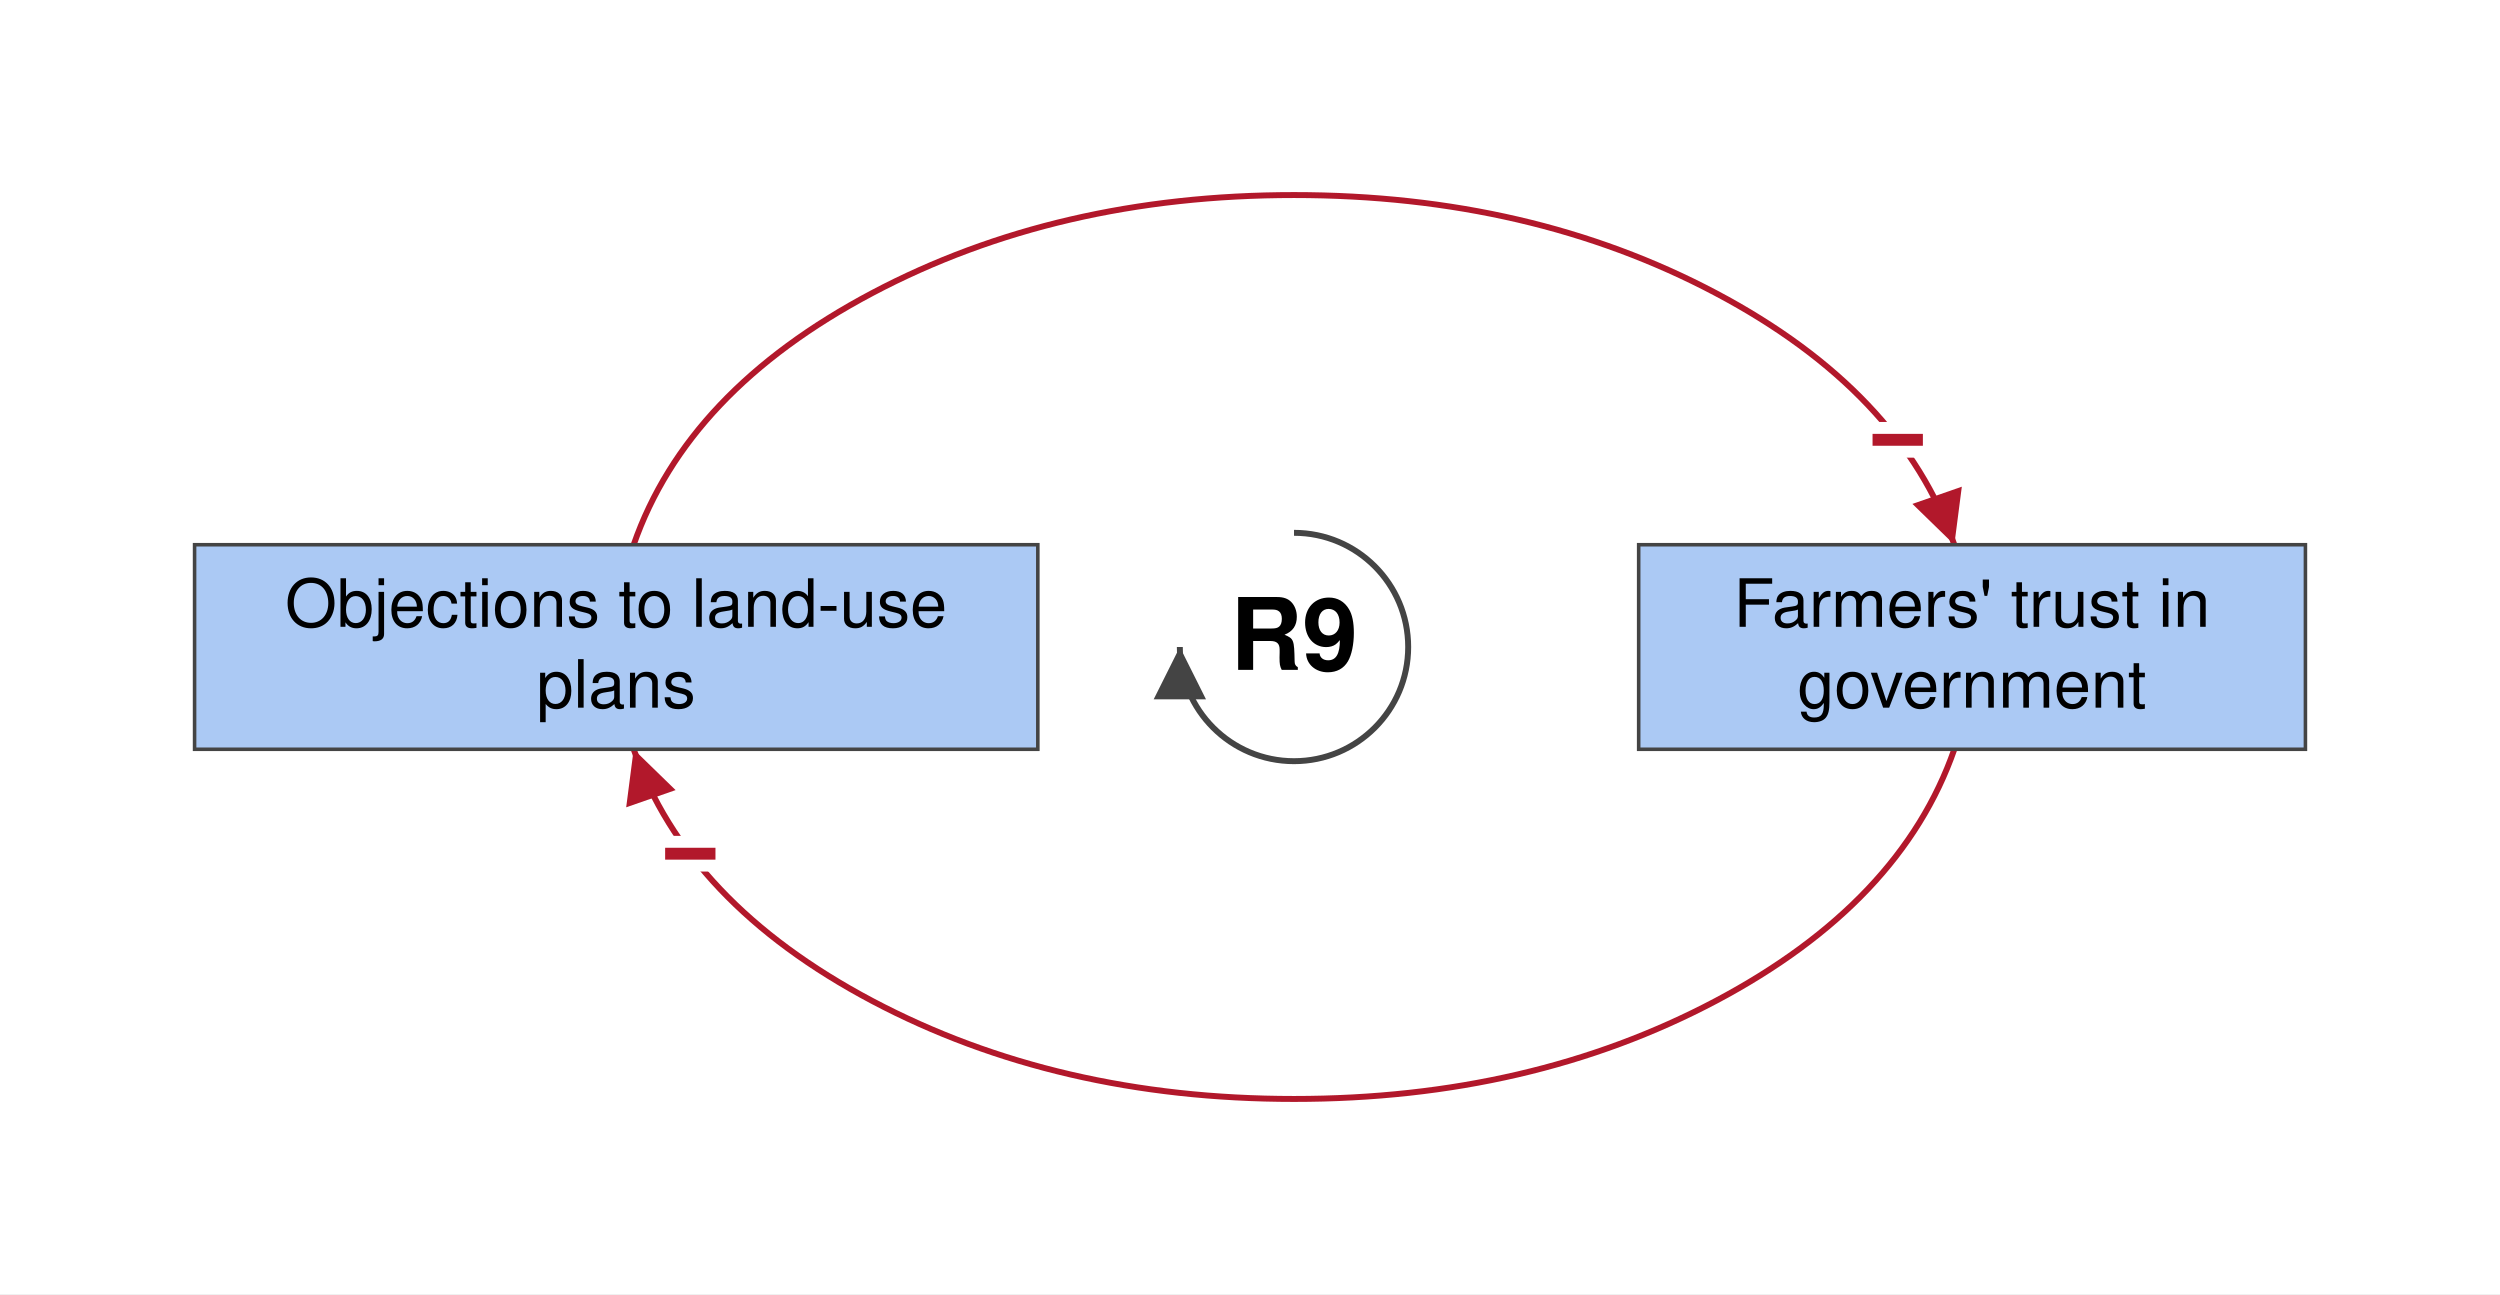
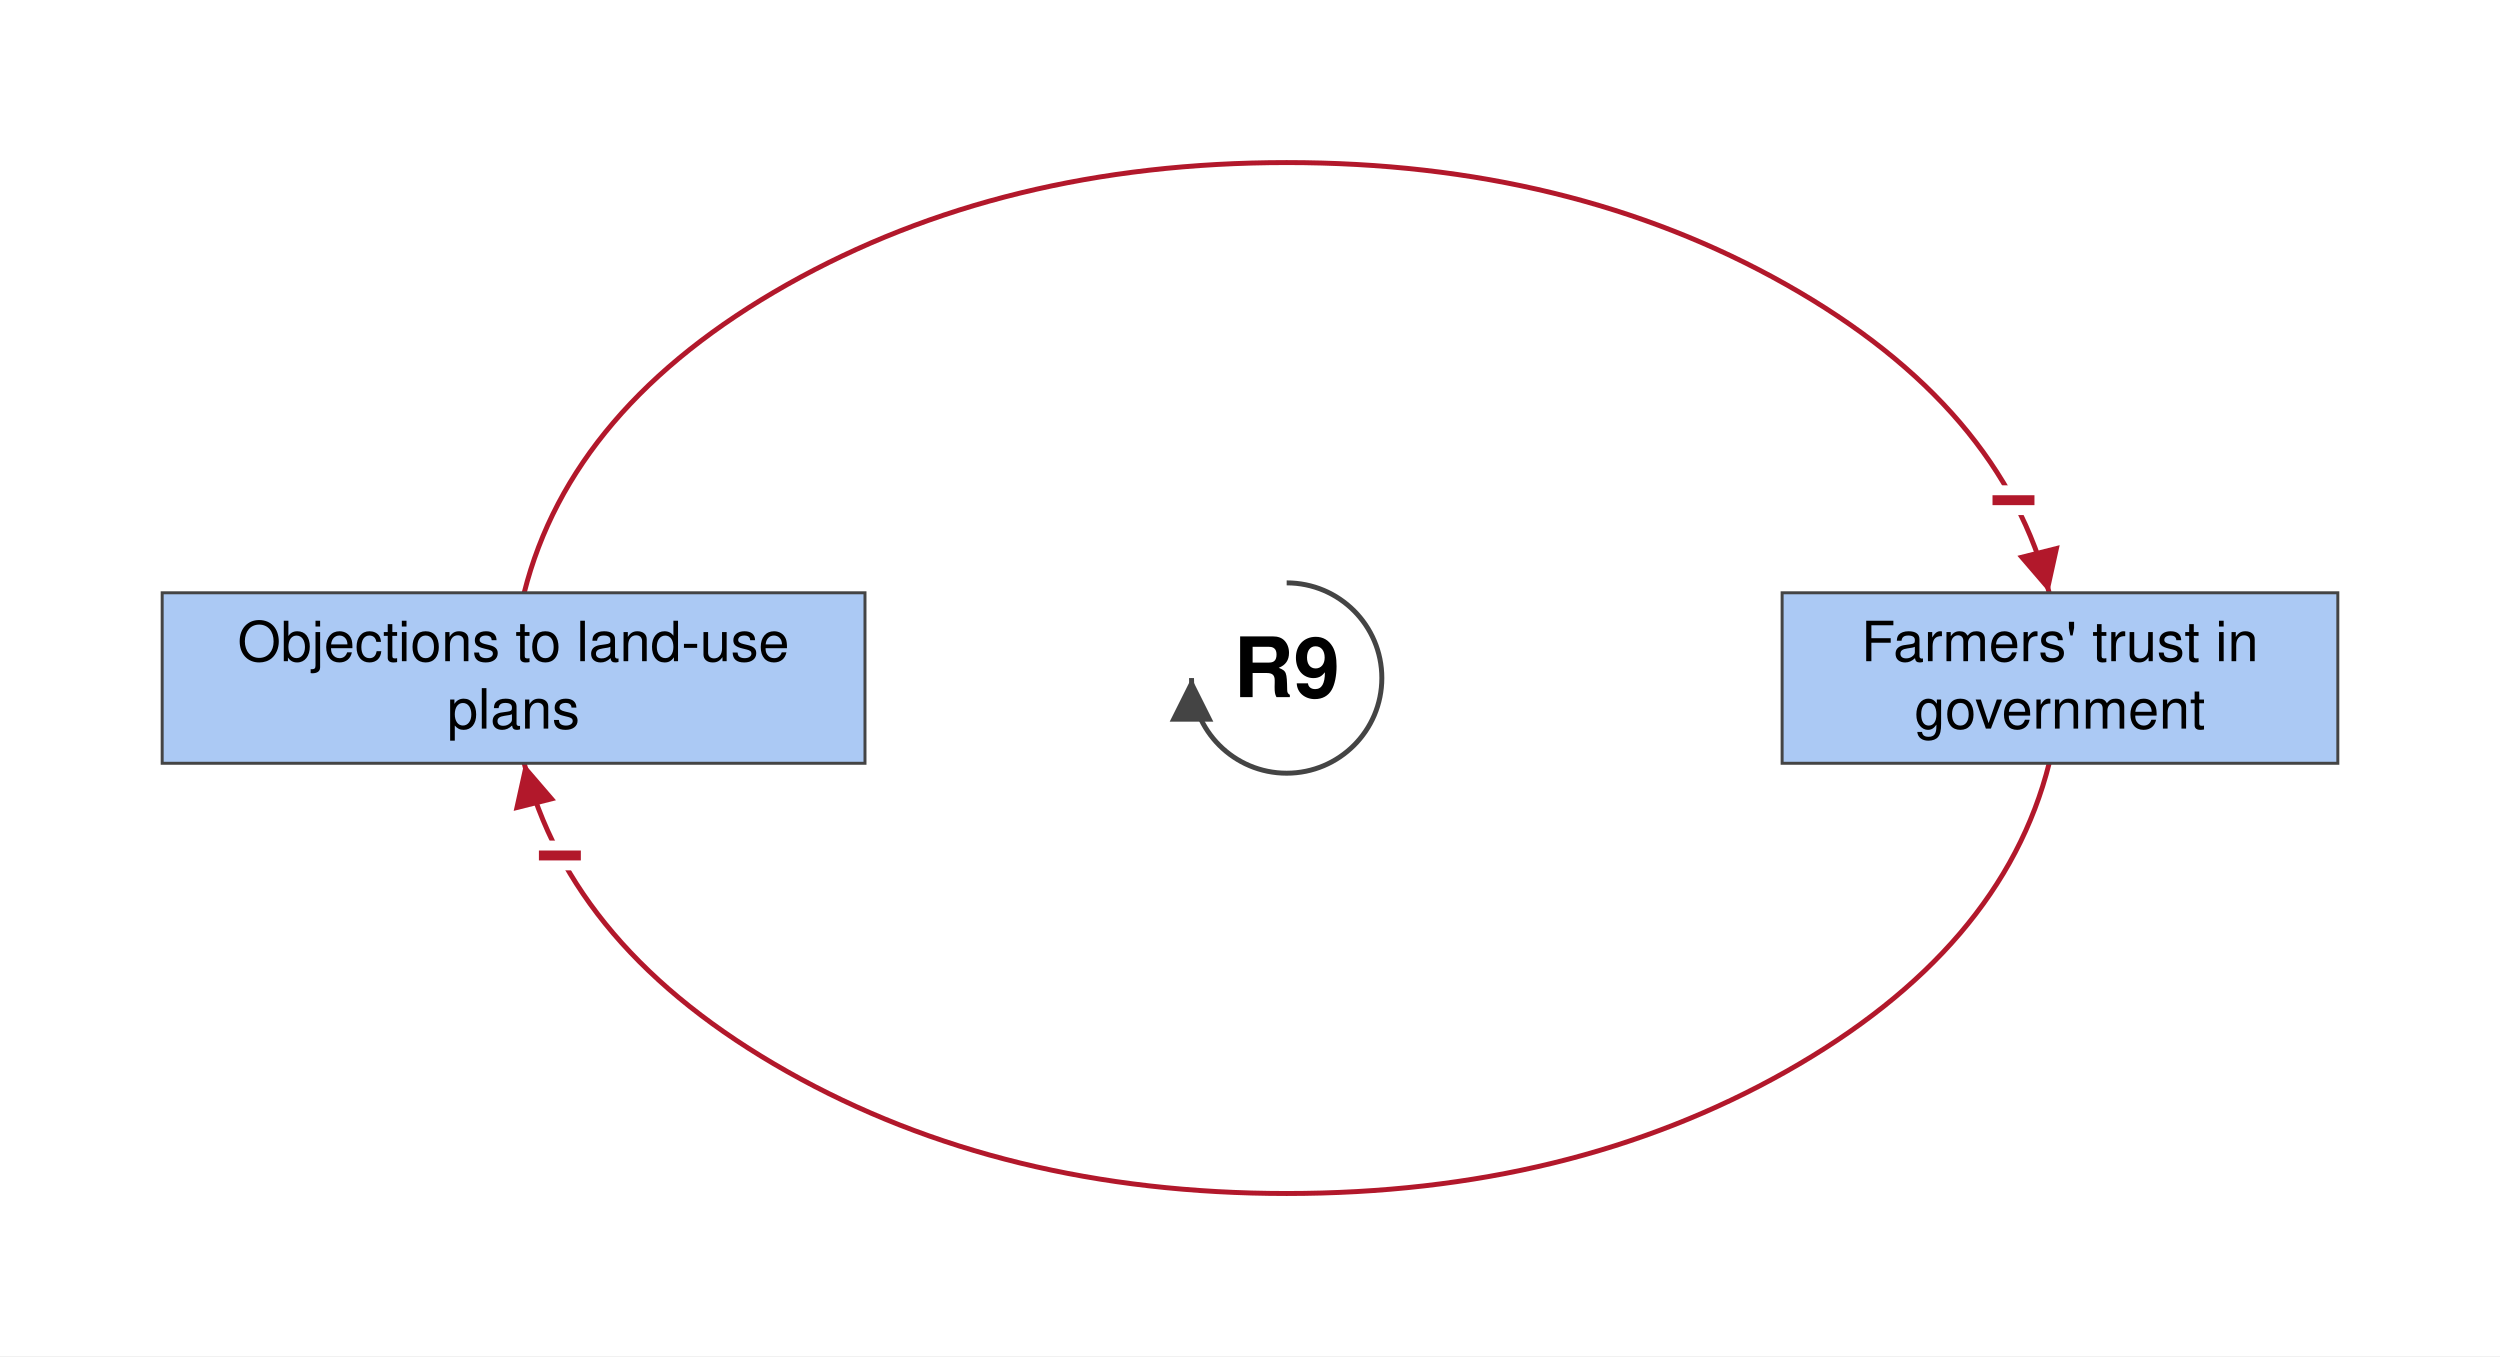
- <svg xmlns="http://www.w3.org/2000/svg" viewBox="-544 -272 1051 544" font-family="Helvetica Neue, Helvetica, Arial, sans-serif" font-size="28" fill="black">
+ <svg xmlns="http://www.w3.org/2000/svg" viewBox="-649 -342 1261 684" font-family="Helvetica Neue, Helvetica, Arial, sans-serif" font-size="28" fill="black">
  <defs>
    <marker id="arrow-plus" viewBox="0 0 10 10" refX="10" refY="5" markerWidth="22" markerHeight="22" markerUnits="userSpaceOnUse" orient="auto">
      <path d="M 0 0 L 10 5 L 0 10 z" fill="#2166AC" />
    </marker>
    <marker id="arrow-minus" viewBox="0 0 10 10" refX="10" refY="5" markerWidth="22" markerHeight="22" markerUnits="userSpaceOnUse" orient="auto">
      <path d="M 0 0 L 10 5 L 0 10 z" fill="#B2182B" />
    </marker>
    <marker id="arrow-grey" viewBox="0 0 10 10" refX="10" refY="5" markerWidth="22" markerHeight="22" markerUnits="userSpaceOnUse" orient="auto">
      <path d="M 0 0 L 10 5 L 0 10 z" fill="#444444" />
    </marker>
  </defs>
-   <rect x="-544" y="-272" width="1051" height="544" fill="white" />
+   <rect x="-649" y="-342" width="1261" height="684" fill="white" />
  <g class="links">
    <g class="link" data-from="farmers-trust-in-government" data-to="policy-resistance-legal-delays" data-sign="-" data-delay="false" data-curvature="0.14">
-       <path class="link-path" d="M 277.6 43.0 Q 255.1 107.6 177.3 148.8 Q 99.4 190.0 -0.0 190.0 Q -99.4 190.0 -177.3 148.8 Q -255.1 107.6 -277.6 43.0" fill="none" stroke="#B2182B" stroke-width="2.5" marker-end="url(#arrow-minus)" />
-       <text class="sign" x="-253.8" y="87.0" text-anchor="middle" dominant-baseline="central" font-size="42" font-weight="bold" fill="#B2182B" stroke="white" stroke-width="10" paint-order="stroke">−</text>
+       <path class="link-path" d="M 384.6 43.0 Q 361.0 136.9 251.9 198.5 Q 142.9 260.0 0.0 260.0 Q -142.9 260.0 -251.9 198.5 Q -361.0 136.9 -384.6 43.0" fill="none" stroke="#B2182B" stroke-width="2.5" marker-end="url(#arrow-minus)" />
+       <text class="sign" x="-366.6" y="89.6" text-anchor="middle" dominant-baseline="central" font-size="42" font-weight="bold" fill="#B2182B" stroke="white" stroke-width="10" paint-order="stroke">−</text>
    </g>
    <g class="link" data-from="policy-resistance-legal-delays" data-to="farmers-trust-in-government" data-sign="-" data-delay="false" data-curvature="0.22">
-       <path class="link-path" d="M -277.6 -43.0 Q -255.1 -107.6 -177.3 -148.8 Q -99.4 -190.0 0.0 -190.0 Q 99.4 -190.0 177.3 -148.8 Q 255.1 -107.6 277.6 -43.0" fill="none" stroke="#B2182B" stroke-width="2.5" marker-end="url(#arrow-minus)" />
-       <text class="sign" x="253.8" y="-87.0" text-anchor="middle" dominant-baseline="central" font-size="42" font-weight="bold" fill="#B2182B" stroke="white" stroke-width="10" paint-order="stroke">−</text>
+       <path class="link-path" d="M -384.6 -43.0 Q -361.0 -136.9 -251.9 -198.5 Q -142.9 -260.0 0.0 -260.0 Q 142.9 -260.0 251.9 -198.5 Q 361.0 -136.9 384.6 -43.0" fill="none" stroke="#B2182B" stroke-width="2.5" marker-end="url(#arrow-minus)" />
+       <text class="sign" x="366.6" y="-89.6" text-anchor="middle" dominant-baseline="central" font-size="42" font-weight="bold" fill="#B2182B" stroke="white" stroke-width="10" paint-order="stroke">−</text>
    </g>
  </g>
  <g class="elements">
    <g class="element" data-id="policy-resistance-legal-delays" data-domain="Social" data-type="Stock" data-adaptive="false">
-       <rect x="-462.2" y="-43.0" width="354.5" height="86.0" rx="0" fill="#ABC9F4" stroke="#444444" stroke-width="1.5" />
-       <text x="-285.0" y="-8.5" text-anchor="middle">Objections to land-use</text>
-       <text x="-285.0" y="25.5" text-anchor="middle">plans</text>
+       <rect x="-567.2" y="-43.0" width="354.5" height="86.0" rx="0" fill="#ABC9F4" stroke="#444444" stroke-width="1.5" />
+       <text x="-390.0" y="-8.5" text-anchor="middle">Objections to land-use</text>
+       <text x="-390.0" y="25.5" text-anchor="middle">plans</text>
    </g>
    <g class="element" data-id="farmers-trust-in-government" data-domain="Social" data-type="Stock" data-adaptive="false">
-       <rect x="144.9" y="-43.0" width="280.3" height="86.0" rx="0" fill="#ABC9F4" stroke="#444444" stroke-width="1.5" />
-       <text x="285.0" y="-8.5" text-anchor="middle">Farmers' trust in</text>
-       <text x="285.0" y="25.5" text-anchor="middle">government</text>
+       <rect x="249.9" y="-43.0" width="280.3" height="86.0" rx="0" fill="#ABC9F4" stroke="#444444" stroke-width="1.5" />
+       <text x="390.0" y="-8.5" text-anchor="middle">Farmers' trust in</text>
+       <text x="390.0" y="25.5" text-anchor="middle">government</text>
    </g>
  </g>
  <g class="loop" data-id="R9">
    <path d="M 0.0 -48.0 A 48 48 0 1 1 -48.0 0.0" fill="none" stroke="#444444" stroke-width="2.5" marker-end="url(#arrow-grey)" />
    <text class="loop-id" x="0.0" y="0.0" text-anchor="middle" dominant-baseline="central" font-size="42" font-weight="bold">R9</text>
  </g>
</svg>
